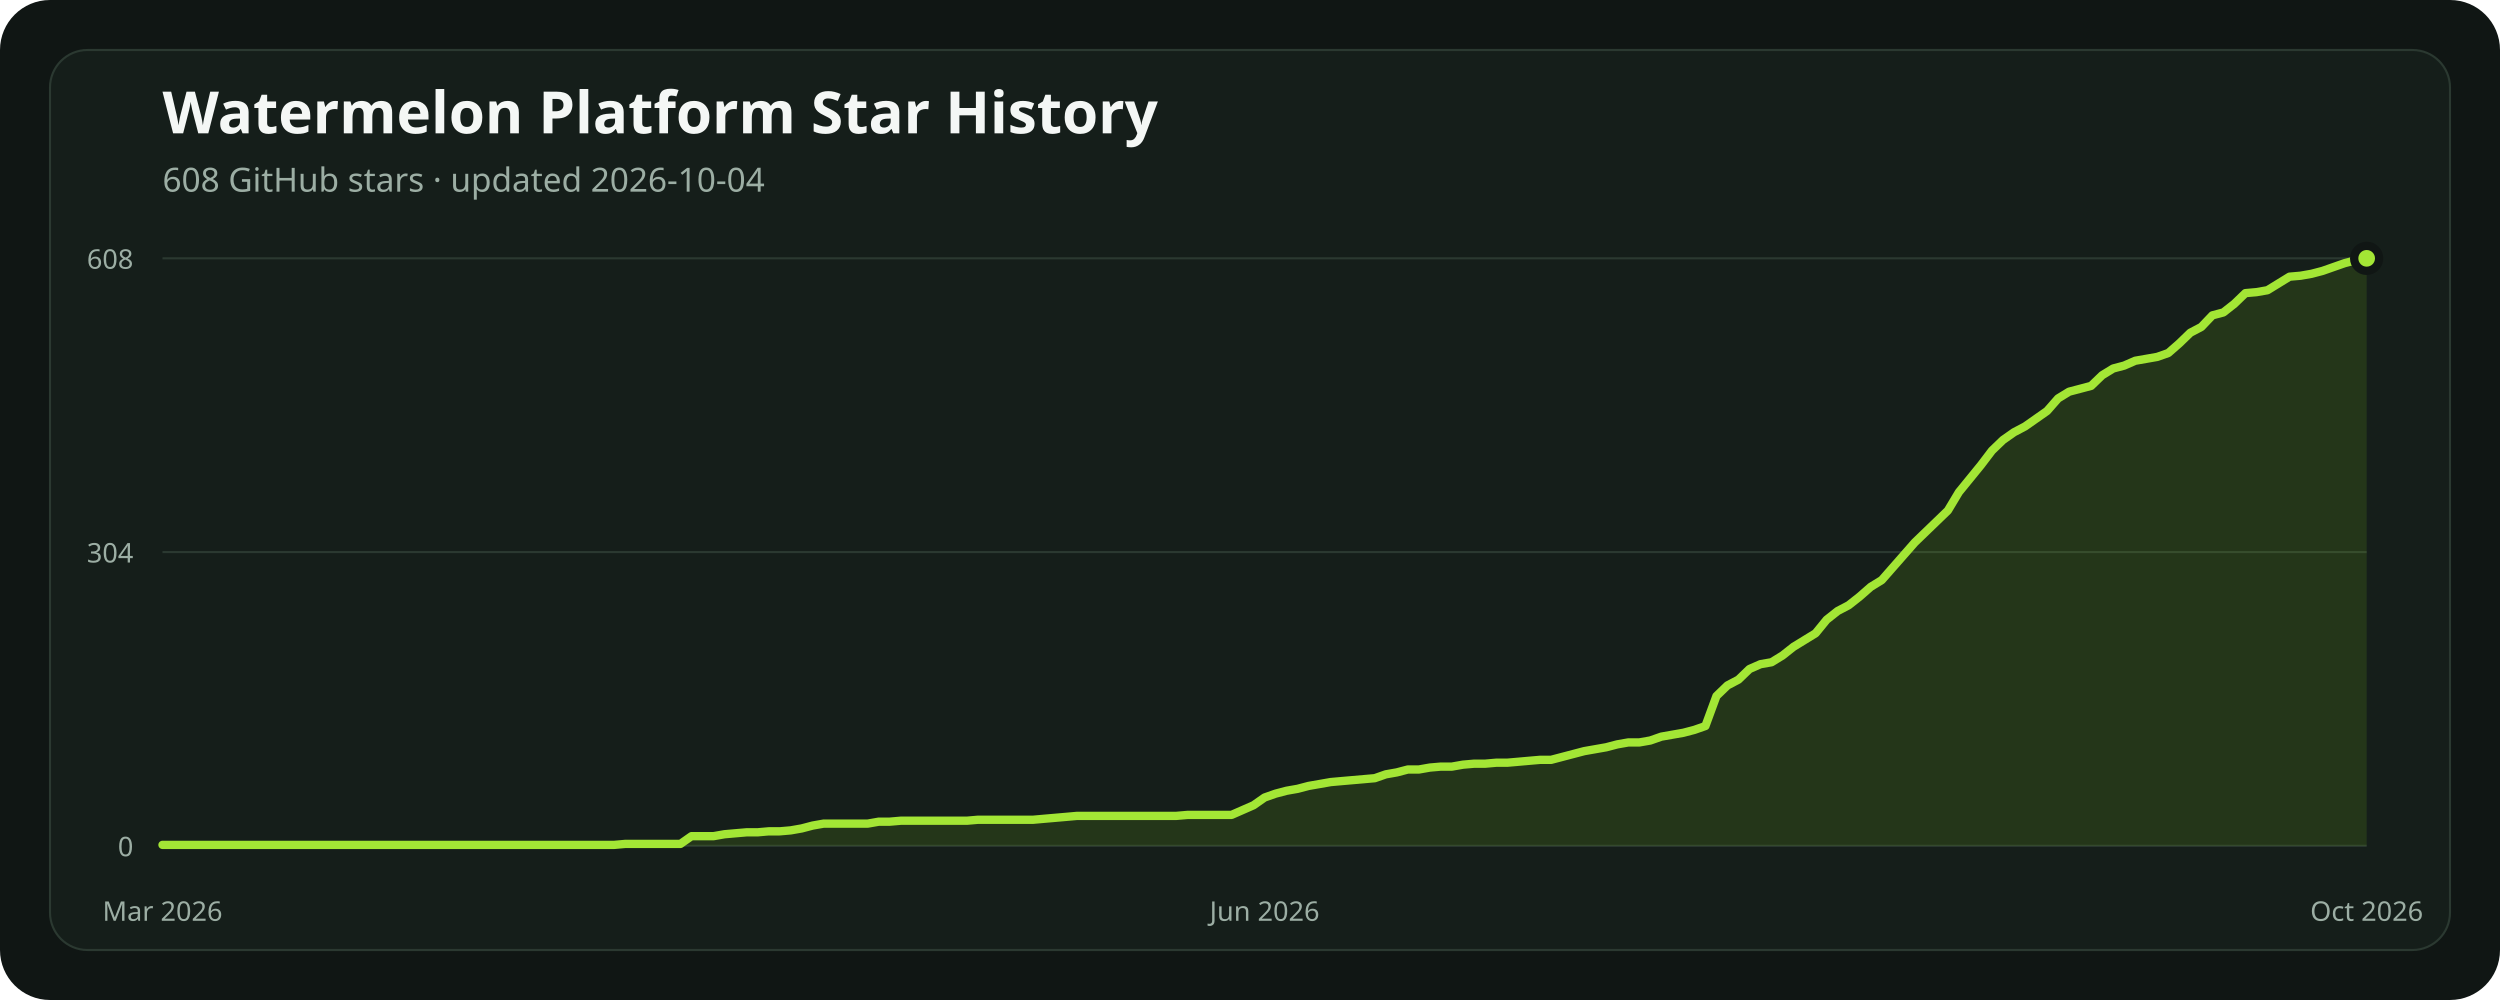
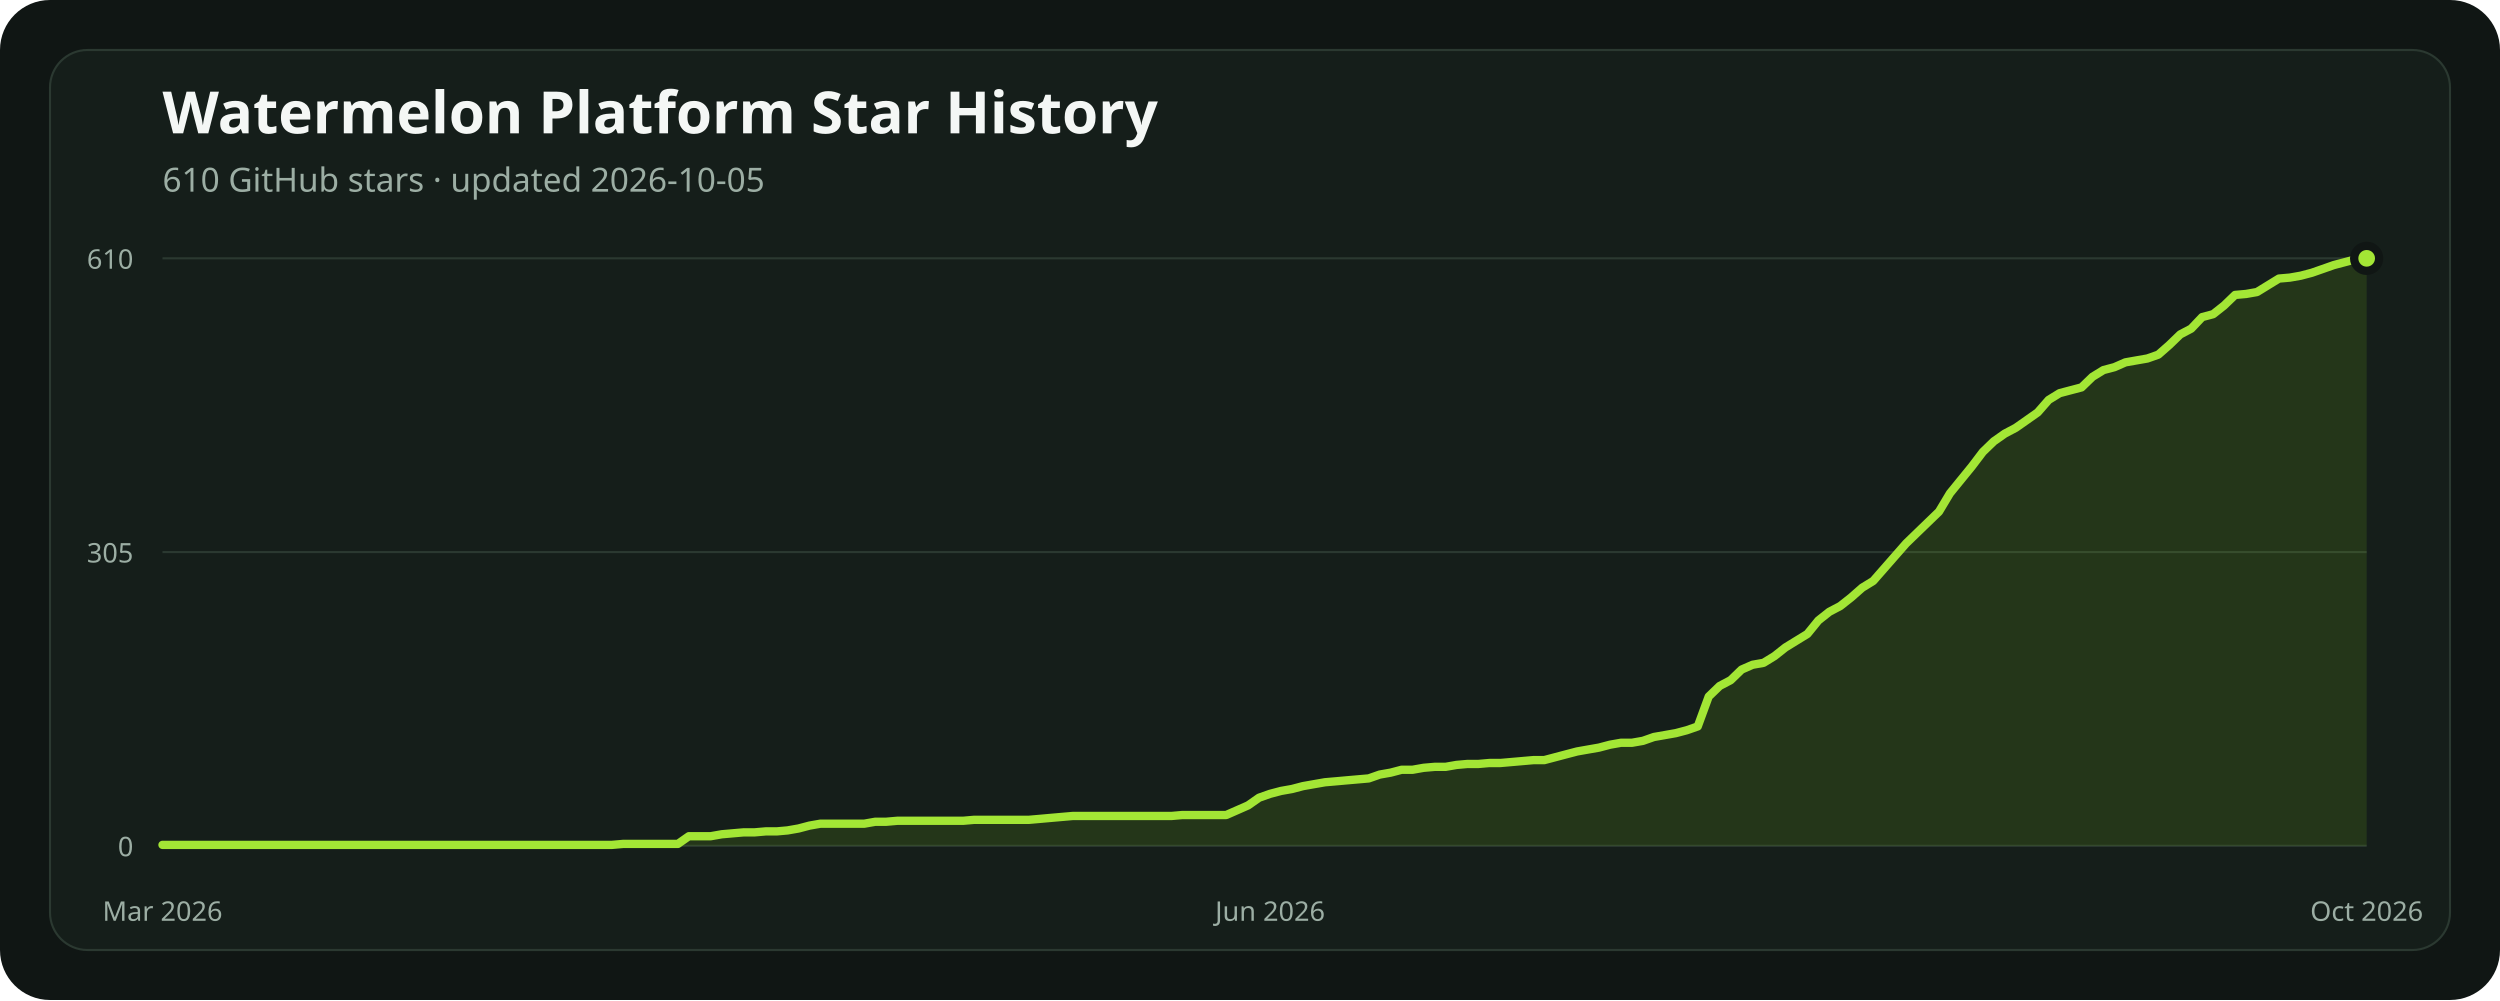
<svg xmlns="http://www.w3.org/2000/svg" width="1200" height="480" viewBox="0 0 1200 480" role="img" aria-labelledby="title description">
  <rect width="1200" height="480" rx="24" fill="#101614" />
  <rect x="24" y="24" width="1152" height="432" rx="18" fill="#151e1a" stroke="#2b3931" />
  <text x="78" y="64" fill="#f4f7f5" font-family="ui-sans-serif, system-ui, sans-serif" font-size="28" font-weight="700">Watermelon Platform Star History</text>
-   <text x="78" y="92" fill="#9caea4" font-family="ui-sans-serif, system-ui, sans-serif" font-size="16">608 GitHub stars · updated 2026-10-04</text>
+   <text x="78" y="92" fill="#9caea4" font-family="ui-sans-serif, system-ui, sans-serif" font-size="16">610 GitHub stars · updated 2026-10-05</text>
  <line x1="78" x2="1136" y1="406" y2="406" stroke="#2b3931" stroke-width="1" />
  <text x="64" y="411" text-anchor="end" fill="#9caea4" font-family="ui-sans-serif, system-ui, sans-serif" font-size="13">0</text>
  <line x1="78" x2="1136" y1="265" y2="265" stroke="#2b3931" stroke-width="1" />
-   <text x="64" y="270" text-anchor="end" fill="#9caea4" font-family="ui-sans-serif, system-ui, sans-serif" font-size="13">304</text>
+   <text x="64" y="270" text-anchor="end" fill="#9caea4" font-family="ui-sans-serif, system-ui, sans-serif" font-size="13">305</text>
  <line x1="78" x2="1136" y1="124" y2="124" stroke="#2b3931" stroke-width="1" />
-   <text x="64" y="129" text-anchor="end" fill="#9caea4" font-family="ui-sans-serif, system-ui, sans-serif" font-size="13">608</text>
-   <polygon points="78,406 78.00,405.54 83.29,405.54 88.58,405.54 93.87,405.54 99.16,405.54 104.45,405.54 109.74,405.54 115.03,405.54 120.32,405.54 125.61,405.54 130.90,405.54 136.19,405.54 141.48,405.54 146.77,405.54 152.06,405.54 157.35,405.54 162.64,405.54 167.93,405.54 173.22,405.54 178.51,405.54 183.80,405.54 189.09,405.54 194.38,405.54 199.67,405.54 204.96,405.54 210.25,405.54 215.54,405.54 220.83,405.54 226.12,405.54 231.41,405.54 236.70,405.54 241.99,405.54 247.28,405.54 252.57,405.54 257.86,405.54 263.15,405.54 268.44,405.54 273.73,405.54 279.02,405.54 284.31,405.54 289.60,405.54 294.89,405.54 300.18,405.07 305.47,405.07 310.76,405.07 316.05,405.07 321.34,405.07 326.63,405.07 331.92,401.36 337.21,401.36 342.50,401.36 347.79,400.43 353.08,399.97 358.37,399.51 363.66,399.51 368.95,399.04 374.24,399.04 379.53,398.58 384.82,397.65 390.11,396.26 395.40,395.33 400.69,395.33 405.98,395.33 411.27,395.33 416.56,395.33 421.85,394.40 427.14,394.40 432.43,393.94 437.72,393.94 443.01,393.94 448.30,393.94 453.59,393.94 458.88,393.94 464.17,393.94 469.46,393.48 474.75,393.48 480.04,393.48 485.33,393.48 490.62,393.48 495.91,393.48 501.20,393.01 506.49,392.55 511.78,392.09 517.07,391.62 522.36,391.62 527.65,391.62 532.94,391.62 538.23,391.62 543.52,391.62 548.81,391.62 554.10,391.62 559.39,391.62 564.68,391.62 569.97,391.16 575.26,391.16 580.55,391.16 585.84,391.16 591.13,391.16 596.42,388.84 601.71,386.52 607.00,382.81 612.29,380.95 617.58,379.56 622.87,378.63 628.16,377.24 633.45,376.32 638.74,375.39 644.03,374.92 649.32,374.46 654.61,374.00 659.90,373.53 665.19,371.68 670.48,370.75 675.77,369.36 681.06,369.36 686.35,368.43 691.64,367.97 696.93,367.97 702.22,367.04 707.51,366.58 712.80,366.58 718.09,366.11 723.38,366.11 728.67,365.65 733.96,365.18 739.25,364.72 744.54,364.72 749.83,363.33 755.12,361.94 760.41,360.55 765.70,359.62 770.99,358.69 776.28,357.30 781.57,356.37 786.86,356.37 792.15,355.44 797.44,353.59 802.73,352.66 808.02,351.73 813.31,350.34 818.60,348.49 823.89,334.11 829.18,329.01 834.47,326.22 839.76,321.12 845.05,318.80 850.34,317.88 855.63,314.63 860.92,310.45 866.21,307.21 871.50,303.96 876.79,297.47 882.08,293.29 887.37,290.51 892.66,286.34 897.95,281.70 903.24,278.45 908.53,272.42 913.82,266.39 919.11,260.36 924.40,255.26 929.69,250.16 934.98,245.06 940.27,236.24 945.56,229.75 950.85,223.26 956.14,216.30 961.43,211.20 966.72,207.49 972.01,204.70 977.30,200.99 982.59,197.28 987.88,191.25 993.17,188.01 998.46,186.62 1003.75,185.22 1009.04,180.12 1014.33,176.88 1019.62,175.48 1024.91,173.16 1030.20,172.24 1035.49,171.31 1040.78,169.45 1046.07,164.82 1051.36,159.71 1056.65,156.93 1061.94,151.37 1067.23,149.97 1072.52,145.80 1077.81,140.70 1083.10,140.23 1088.39,139.31 1093.68,136.06 1098.97,132.81 1104.26,132.35 1109.55,131.42 1114.84,130.03 1120.13,128.17 1125.42,126.32 1130.71,124.93 1136.00,124.00 1136,406" fill="#84cc1624" />
-   <polyline points="78.00,405.54 83.29,405.54 88.58,405.54 93.87,405.54 99.16,405.54 104.45,405.54 109.74,405.54 115.03,405.54 120.32,405.54 125.61,405.54 130.90,405.54 136.19,405.54 141.48,405.54 146.77,405.54 152.06,405.54 157.35,405.54 162.64,405.54 167.93,405.54 173.22,405.54 178.51,405.54 183.80,405.54 189.09,405.54 194.38,405.54 199.67,405.54 204.96,405.54 210.25,405.54 215.54,405.54 220.83,405.54 226.12,405.54 231.41,405.54 236.70,405.54 241.99,405.54 247.28,405.54 252.57,405.54 257.86,405.54 263.15,405.54 268.44,405.54 273.73,405.54 279.02,405.54 284.31,405.54 289.60,405.54 294.89,405.54 300.18,405.07 305.47,405.07 310.76,405.07 316.05,405.07 321.34,405.07 326.63,405.07 331.92,401.36 337.21,401.36 342.50,401.36 347.79,400.43 353.08,399.97 358.37,399.51 363.66,399.51 368.95,399.04 374.24,399.04 379.53,398.58 384.82,397.65 390.11,396.26 395.40,395.33 400.69,395.33 405.98,395.33 411.27,395.33 416.56,395.33 421.85,394.40 427.14,394.40 432.43,393.94 437.72,393.94 443.01,393.94 448.30,393.94 453.59,393.94 458.88,393.94 464.17,393.94 469.46,393.48 474.75,393.48 480.04,393.48 485.33,393.48 490.62,393.48 495.91,393.48 501.20,393.01 506.49,392.55 511.78,392.09 517.07,391.62 522.36,391.62 527.65,391.62 532.94,391.62 538.23,391.62 543.52,391.62 548.81,391.62 554.10,391.62 559.39,391.62 564.68,391.62 569.97,391.16 575.26,391.16 580.55,391.16 585.84,391.16 591.13,391.16 596.42,388.84 601.71,386.52 607.00,382.81 612.29,380.95 617.58,379.56 622.87,378.63 628.16,377.24 633.45,376.32 638.74,375.39 644.03,374.92 649.32,374.46 654.61,374.00 659.90,373.53 665.19,371.68 670.48,370.75 675.77,369.36 681.06,369.36 686.35,368.43 691.64,367.97 696.93,367.97 702.22,367.04 707.51,366.58 712.80,366.58 718.09,366.11 723.38,366.11 728.67,365.65 733.96,365.18 739.25,364.72 744.54,364.72 749.83,363.33 755.12,361.94 760.41,360.55 765.70,359.62 770.99,358.69 776.28,357.30 781.57,356.37 786.86,356.37 792.15,355.44 797.44,353.59 802.73,352.66 808.02,351.73 813.31,350.34 818.60,348.49 823.89,334.11 829.18,329.01 834.47,326.22 839.76,321.12 845.05,318.80 850.34,317.88 855.63,314.63 860.92,310.45 866.21,307.21 871.50,303.96 876.79,297.47 882.08,293.29 887.37,290.51 892.66,286.34 897.95,281.70 903.24,278.45 908.53,272.42 913.82,266.39 919.11,260.36 924.40,255.26 929.69,250.16 934.98,245.06 940.27,236.24 945.56,229.75 950.85,223.26 956.14,216.30 961.43,211.20 966.72,207.49 972.01,204.70 977.30,200.99 982.59,197.28 987.88,191.25 993.17,188.01 998.46,186.62 1003.75,185.22 1009.04,180.12 1014.33,176.88 1019.62,175.48 1024.91,173.16 1030.20,172.24 1035.49,171.31 1040.78,169.45 1046.07,164.82 1051.36,159.71 1056.65,156.93 1061.94,151.37 1067.23,149.97 1072.52,145.80 1077.81,140.70 1083.10,140.23 1088.39,139.31 1093.68,136.06 1098.97,132.81 1104.26,132.35 1109.55,131.42 1114.84,130.03 1120.13,128.17 1125.42,126.32 1130.71,124.93 1136.00,124.00" fill="none" stroke="#a3e635" stroke-width="4" stroke-linecap="round" stroke-linejoin="round" />
+   <text x="64" y="129" text-anchor="end" fill="#9caea4" font-family="ui-sans-serif, system-ui, sans-serif" font-size="13">610</text>
+   <polygon points="78,406 78.00,405.54 83.26,405.54 88.53,405.54 93.79,405.54 99.05,405.54 104.32,405.54 109.58,405.54 114.85,405.54 120.11,405.54 125.37,405.54 130.64,405.54 135.90,405.54 141.16,405.54 146.43,405.54 151.69,405.54 156.96,405.54 162.22,405.54 167.48,405.54 172.75,405.54 178.01,405.54 183.27,405.54 188.54,405.54 193.80,405.54 199.06,405.54 204.33,405.54 209.59,405.54 214.86,405.54 220.12,405.54 225.38,405.54 230.65,405.54 235.91,405.54 241.17,405.54 246.44,405.54 251.70,405.54 256.97,405.54 262.23,405.54 267.49,405.54 272.76,405.54 278.02,405.54 283.28,405.54 288.55,405.54 293.81,405.54 299.07,405.08 304.34,405.08 309.60,405.08 314.87,405.08 320.13,405.08 325.39,405.08 330.66,401.38 335.92,401.38 341.18,401.38 346.45,400.45 351.71,399.99 356.98,399.53 362.24,399.53 367.50,399.07 372.77,399.07 378.03,398.60 383.29,397.68 388.56,396.29 393.82,395.37 399.08,395.37 404.35,395.37 409.61,395.37 414.88,395.37 420.14,394.44 425.40,394.44 430.67,393.98 435.93,393.98 441.19,393.98 446.46,393.98 451.72,393.98 456.99,393.98 462.25,393.98 467.51,393.52 472.78,393.52 478.04,393.52 483.30,393.52 488.57,393.52 493.83,393.52 499.09,393.06 504.36,392.59 509.62,392.13 514.89,391.67 520.15,391.67 525.41,391.67 530.68,391.67 535.94,391.67 541.20,391.67 546.47,391.67 551.73,391.67 557.00,391.67 562.26,391.67 567.52,391.21 572.79,391.21 578.05,391.21 583.31,391.21 588.58,391.21 593.84,388.90 599.10,386.58 604.37,382.89 609.63,381.04 614.90,379.65 620.16,378.72 625.42,377.34 630.69,376.41 635.95,375.49 641.21,375.03 646.48,374.56 651.74,374.10 657.00,373.64 662.27,371.79 667.53,370.87 672.80,369.48 678.06,369.48 683.32,368.55 688.59,368.09 693.85,368.09 699.11,367.17 704.38,366.70 709.64,366.70 714.91,366.24 720.17,366.24 725.43,365.78 730.70,365.32 735.96,364.86 741.22,364.86 746.49,363.47 751.75,362.08 757.01,360.70 762.28,359.77 767.54,358.85 772.81,357.46 778.07,356.53 783.33,356.53 788.60,355.61 793.86,353.76 799.12,352.84 804.39,351.91 809.65,350.52 814.92,348.68 820.18,334.34 825.44,329.26 830.71,326.49 835.97,321.40 841.23,319.09 846.50,318.16 851.76,314.93 857.02,310.77 862.29,307.53 867.55,304.30 872.82,297.82 878.08,293.66 883.34,290.89 888.61,286.73 893.87,282.10 899.13,278.87 904.40,272.86 909.66,266.85 914.93,260.84 920.19,255.75 925.45,250.67 930.72,245.58 935.98,236.80 941.24,230.33 946.51,223.86 951.77,216.92 957.03,211.84 962.30,208.14 967.56,205.36 972.83,201.67 978.09,197.97 983.35,191.96 988.62,188.72 993.88,187.33 999.14,185.95 1004.41,180.86 1009.67,177.63 1014.94,176.24 1020.20,173.93 1025.46,173.00 1030.73,172.08 1035.99,170.23 1041.25,165.61 1046.52,160.52 1051.78,157.75 1057.04,152.20 1062.31,150.81 1067.57,146.65 1072.84,141.57 1078.10,141.10 1083.36,140.18 1088.63,136.94 1093.89,133.71 1099.15,133.25 1104.42,132.32 1109.68,130.93 1114.95,129.09 1120.21,127.24 1125.47,125.85 1130.74,124.46 1136.00,124.00 1136,406" fill="#84cc1624" />
+   <polyline points="78.00,405.54 83.26,405.54 88.53,405.54 93.79,405.54 99.05,405.54 104.32,405.54 109.58,405.54 114.85,405.54 120.11,405.54 125.37,405.54 130.64,405.54 135.90,405.54 141.16,405.54 146.43,405.54 151.69,405.54 156.96,405.54 162.22,405.54 167.48,405.54 172.75,405.54 178.01,405.54 183.27,405.54 188.54,405.54 193.80,405.54 199.06,405.54 204.33,405.54 209.59,405.54 214.86,405.54 220.12,405.54 225.38,405.54 230.65,405.54 235.91,405.54 241.17,405.54 246.44,405.54 251.70,405.54 256.97,405.54 262.23,405.54 267.49,405.54 272.76,405.54 278.02,405.54 283.28,405.54 288.55,405.54 293.81,405.54 299.07,405.08 304.34,405.08 309.60,405.08 314.87,405.08 320.13,405.08 325.39,405.08 330.66,401.38 335.92,401.38 341.18,401.38 346.45,400.45 351.71,399.99 356.98,399.53 362.24,399.53 367.50,399.07 372.77,399.07 378.03,398.60 383.29,397.68 388.56,396.29 393.82,395.37 399.08,395.37 404.35,395.37 409.61,395.37 414.88,395.37 420.14,394.44 425.40,394.44 430.67,393.98 435.93,393.98 441.19,393.98 446.46,393.98 451.72,393.98 456.99,393.98 462.25,393.98 467.51,393.52 472.78,393.52 478.04,393.52 483.30,393.52 488.57,393.52 493.83,393.52 499.09,393.06 504.36,392.59 509.62,392.13 514.89,391.67 520.15,391.67 525.41,391.67 530.68,391.67 535.94,391.67 541.20,391.67 546.47,391.67 551.73,391.67 557.00,391.67 562.26,391.67 567.52,391.21 572.79,391.21 578.05,391.21 583.31,391.21 588.58,391.21 593.84,388.90 599.10,386.58 604.37,382.89 609.63,381.04 614.90,379.65 620.16,378.72 625.42,377.34 630.69,376.41 635.95,375.49 641.21,375.03 646.48,374.56 651.74,374.10 657.00,373.64 662.27,371.79 667.53,370.87 672.80,369.48 678.06,369.48 683.32,368.55 688.59,368.09 693.85,368.09 699.11,367.17 704.38,366.70 709.64,366.70 714.91,366.24 720.17,366.24 725.43,365.78 730.70,365.32 735.96,364.86 741.22,364.86 746.49,363.47 751.75,362.08 757.01,360.70 762.28,359.77 767.54,358.85 772.81,357.46 778.07,356.53 783.33,356.53 788.60,355.61 793.86,353.76 799.12,352.84 804.39,351.91 809.65,350.52 814.92,348.68 820.18,334.34 825.44,329.26 830.71,326.49 835.97,321.40 841.23,319.09 846.50,318.16 851.76,314.93 857.02,310.77 862.29,307.53 867.55,304.30 872.82,297.82 878.08,293.66 883.34,290.89 888.61,286.73 893.87,282.10 899.13,278.87 904.40,272.86 909.66,266.85 914.93,260.84 920.19,255.75 925.45,250.67 930.72,245.58 935.98,236.80 941.24,230.33 946.51,223.86 951.77,216.92 957.03,211.84 962.30,208.14 967.56,205.36 972.83,201.67 978.09,197.97 983.35,191.96 988.62,188.72 993.88,187.33 999.14,185.95 1004.41,180.86 1009.67,177.63 1014.94,176.24 1020.20,173.93 1025.46,173.00 1030.73,172.08 1035.99,170.23 1041.25,165.61 1046.52,160.52 1051.78,157.75 1057.04,152.20 1062.31,150.81 1067.57,146.65 1072.84,141.57 1078.10,141.10 1083.36,140.18 1088.63,136.94 1093.89,133.71 1099.15,133.25 1104.42,132.32 1109.68,130.93 1114.95,129.09 1120.21,127.24 1125.47,125.85 1130.74,124.46 1136.00,124.00" fill="none" stroke="#a3e635" stroke-width="4" stroke-linecap="round" stroke-linejoin="round" />
  <circle cx="1136" cy="124" r="6" fill="#a3e635" stroke="#101614" stroke-width="4" />
  <text x="78" y="442" text-anchor="middle" fill="#9caea4" font-family="ui-sans-serif, system-ui, sans-serif" font-size="13">Mar 2026</text>
-   <text x="607" y="442" text-anchor="middle" fill="#9caea4" font-family="ui-sans-serif, system-ui, sans-serif" font-size="13">Jun 2026</text>
+   <text x="609.632" y="442" text-anchor="middle" fill="#9caea4" font-family="ui-sans-serif, system-ui, sans-serif" font-size="13">Jun 2026</text>
  <text x="1136" y="442" text-anchor="middle" fill="#9caea4" font-family="ui-sans-serif, system-ui, sans-serif" font-size="13">Oct 2026</text>
</svg>
